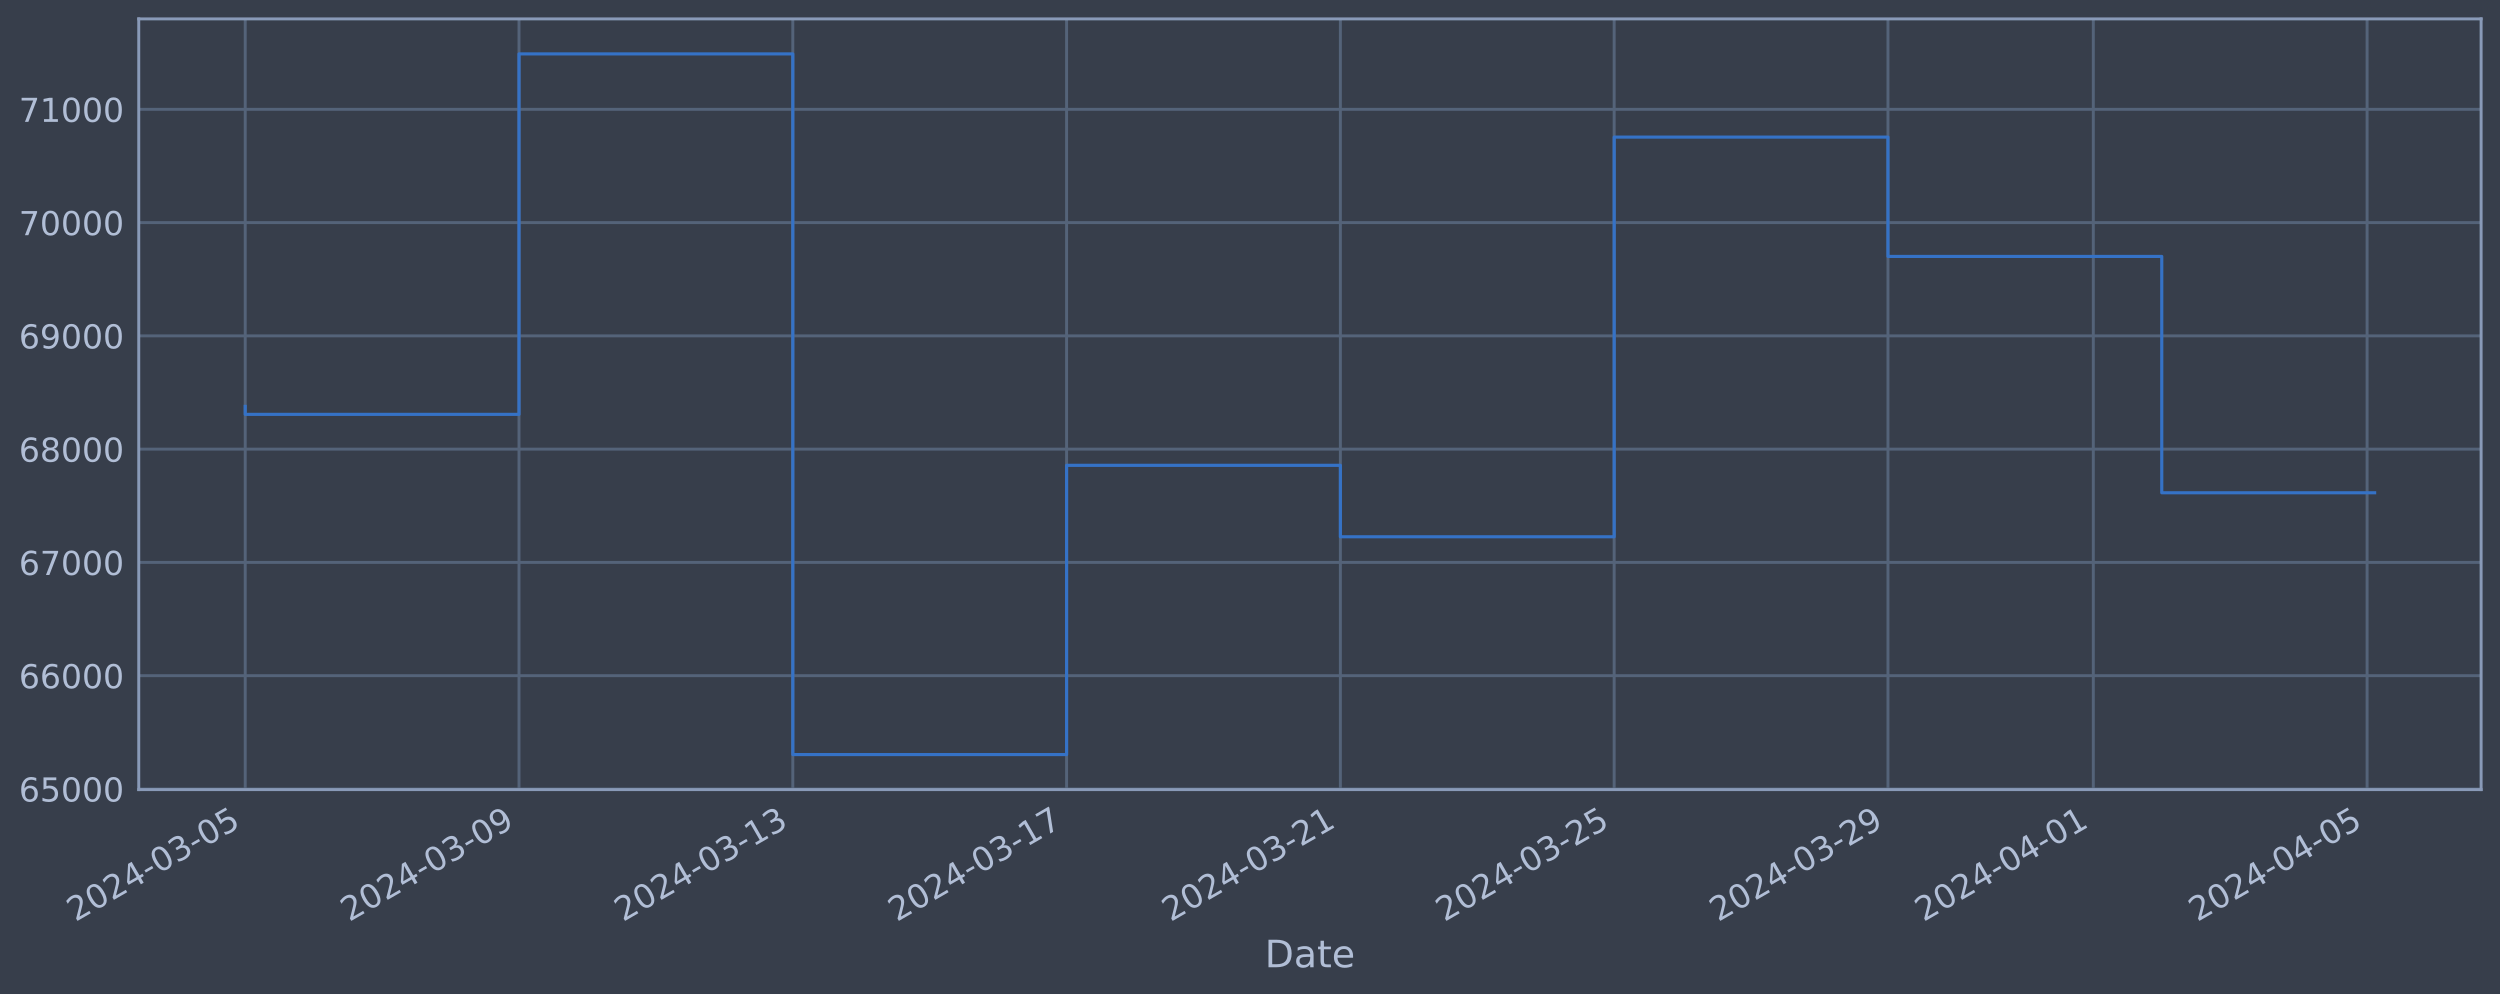
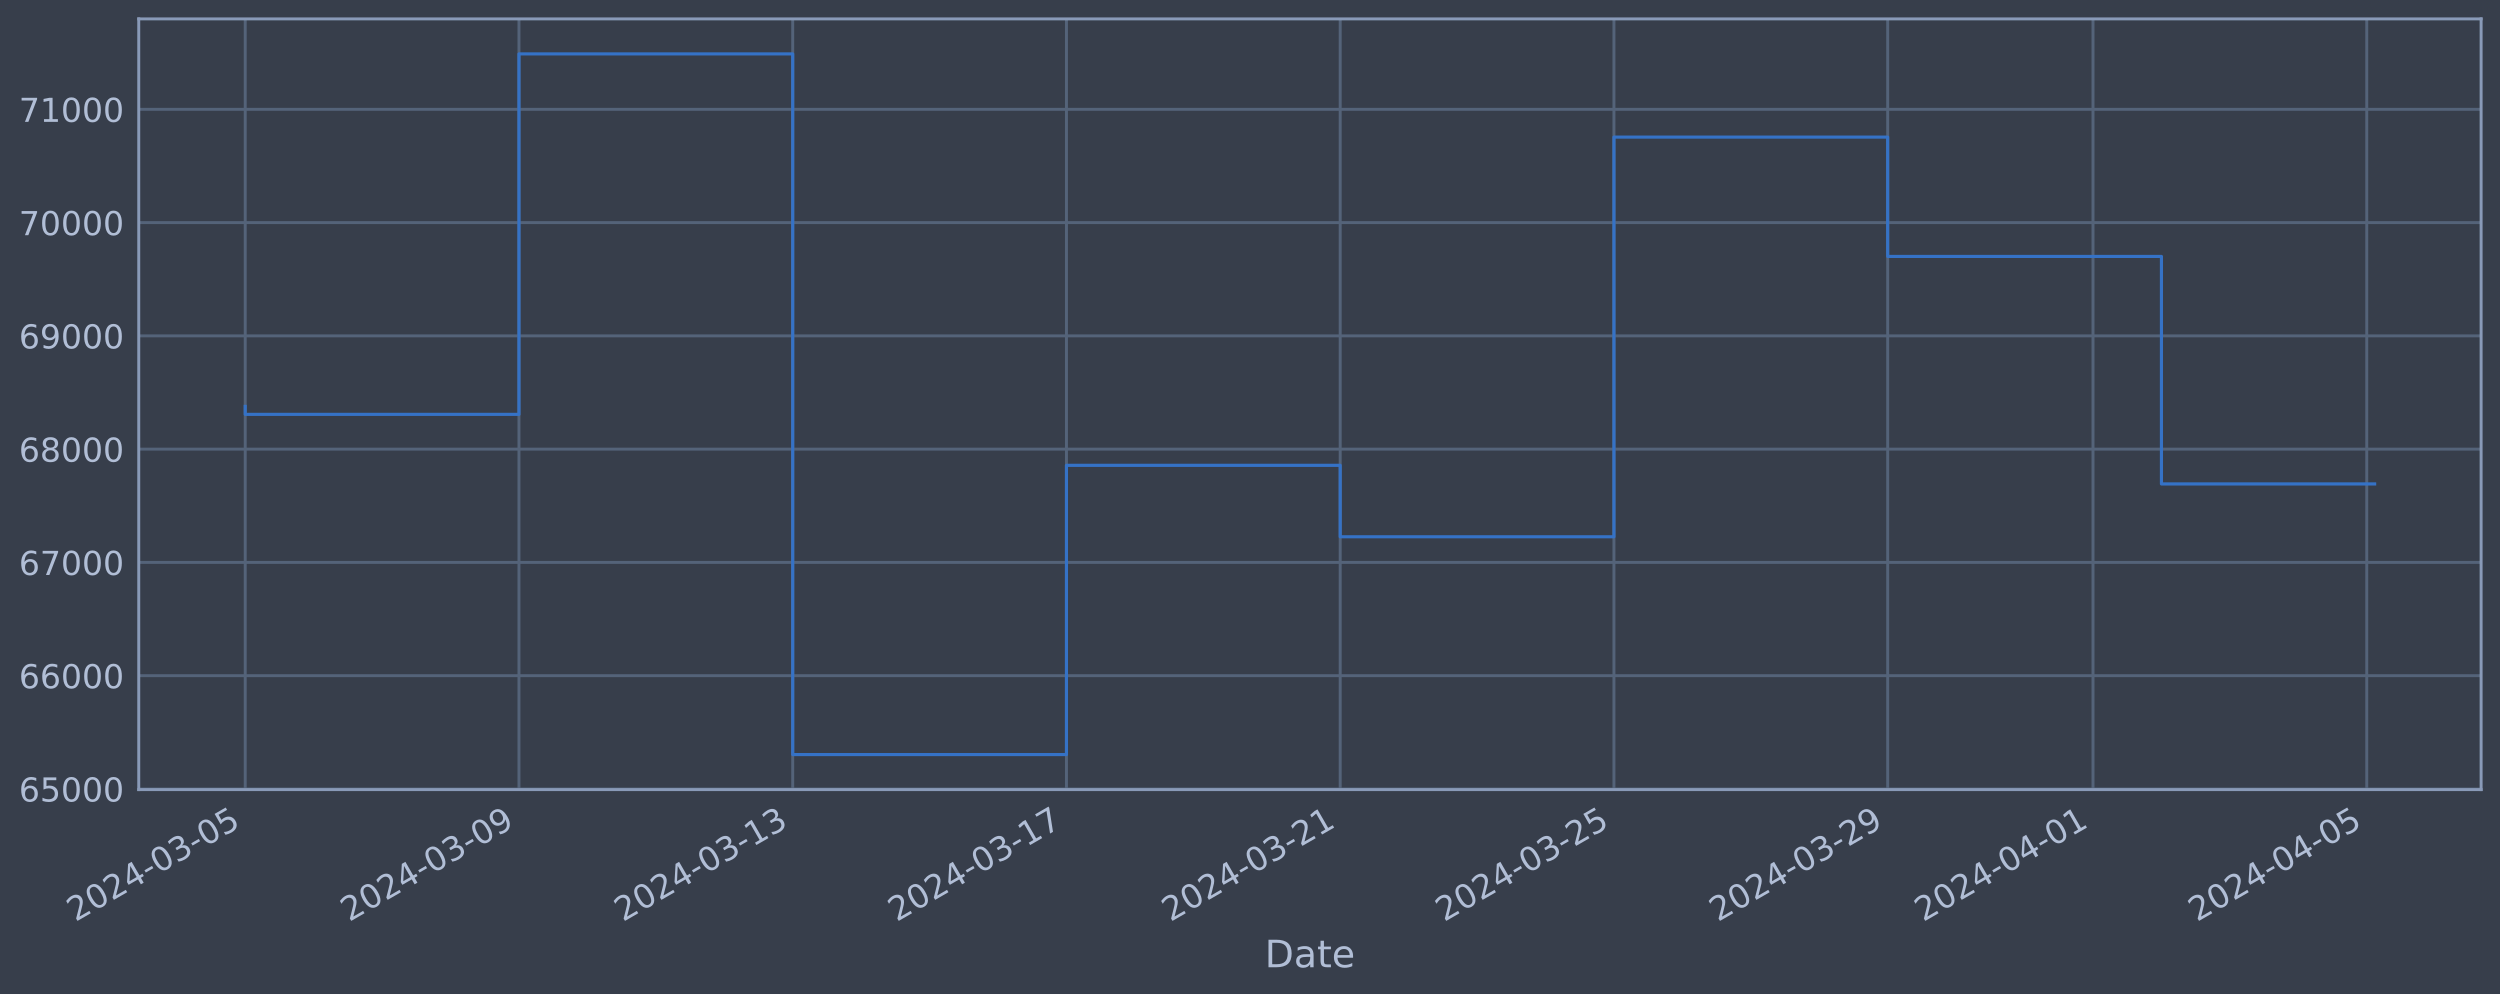
<svg xmlns="http://www.w3.org/2000/svg" xmlns:xlink="http://www.w3.org/1999/xlink" width="952.884pt" height="378.87pt" viewBox="0 0 952.884 378.87" version="1.1">
  <defs>
    <style type="text/css">*{stroke-linejoin: round; stroke-linecap: butt}</style>
  </defs>
  <g id="figure_1">
    <g id="patch_1">
      <path d="M 0 378.87  L 952.884 378.87  L 952.884 0  L 0 0  z " style="fill: #373e4b" />
    </g>
    <g id="axes_1">
      <g id="patch_2">
        <path d="M 52.884 300.96  L 945.684 300.96  L 945.684 7.2  L 52.884 7.2  z " style="fill: #373e4b" />
      </g>
      <g id="matplotlib.axis_1">
        <g id="xtick_1">
          <g id="line2d_1">
-             <path d="M 93.466 300.96  L 93.466 7.2  " clip-path="url(#pcd7d0d938e)" style="fill: none; stroke: #546379; stroke-width: 1.12; stroke-linecap: square" />
+             <path d="M 93.466 300.96  L 93.466 7.2  " clip-path="url(#p595bcf02f1)" style="fill: none; stroke: #546379; stroke-width: 1.12; stroke-linecap: square" />
          </g>
          <g id="line2d_2" />
          <g id="text_1">
            <g style="fill: #b1bed6" transform="translate(28.74006 351.4642) rotate(-30) scale(0.126 -0.126)">
              <defs>
                <path id="DejaVuSans-32" d="M 1228 531  L 3431 531  L 3431 0  L 469 0  L 469 531  Q 828 903 1448 1529  Q 2069 2156 2228 2338  Q 2531 2678 2651 2914  Q 2772 3150 2772 3378  Q 2772 3750 2511 3984  Q 2250 4219 1831 4219  Q 1534 4219 1204 4116  Q 875 4013 500 3803  L 500 4441  Q 881 4594 1212 4672  Q 1544 4750 1819 4750  Q 2544 4750 2975 4387  Q 3406 4025 3406 3419  Q 3406 3131 3298 2873  Q 3191 2616 2906 2266  Q 2828 2175 2409 1742  Q 1991 1309 1228 531  z " transform="scale(0.015625)" />
                <path id="DejaVuSans-30" d="M 2034 4250  Q 1547 4250 1301 3770  Q 1056 3291 1056 2328  Q 1056 1369 1301 889  Q 1547 409 2034 409  Q 2525 409 2770 889  Q 3016 1369 3016 2328  Q 3016 3291 2770 3770  Q 2525 4250 2034 4250  z M 2034 4750  Q 2819 4750 3233 4129  Q 3647 3509 3647 2328  Q 3647 1150 3233 529  Q 2819 -91 2034 -91  Q 1250 -91 836 529  Q 422 1150 422 2328  Q 422 3509 836 4129  Q 1250 4750 2034 4750  z " transform="scale(0.015625)" />
                <path id="DejaVuSans-34" d="M 2419 4116  L 825 1625  L 2419 1625  L 2419 4116  z M 2253 4666  L 3047 4666  L 3047 1625  L 3713 1625  L 3713 1100  L 3047 1100  L 3047 0  L 2419 0  L 2419 1100  L 313 1100  L 313 1709  L 2253 4666  z " transform="scale(0.015625)" />
                <path id="DejaVuSans-2d" d="M 313 2009  L 1997 2009  L 1997 1497  L 313 1497  L 313 2009  z " transform="scale(0.015625)" />
                <path id="DejaVuSans-33" d="M 2597 2516  Q 3050 2419 3304 2112  Q 3559 1806 3559 1356  Q 3559 666 3084 287  Q 2609 -91 1734 -91  Q 1441 -91 1130 -33  Q 819 25 488 141  L 488 750  Q 750 597 1062 519  Q 1375 441 1716 441  Q 2309 441 2620 675  Q 2931 909 2931 1356  Q 2931 1769 2642 2001  Q 2353 2234 1838 2234  L 1294 2234  L 1294 2753  L 1863 2753  Q 2328 2753 2575 2939  Q 2822 3125 2822 3475  Q 2822 3834 2567 4026  Q 2313 4219 1838 4219  Q 1578 4219 1281 4162  Q 984 4106 628 3988  L 628 4550  Q 988 4650 1302 4700  Q 1616 4750 1894 4750  Q 2613 4750 3031 4423  Q 3450 4097 3450 3541  Q 3450 3153 3228 2886  Q 3006 2619 2597 2516  z " transform="scale(0.015625)" />
                <path id="DejaVuSans-35" d="M 691 4666  L 3169 4666  L 3169 4134  L 1269 4134  L 1269 2991  Q 1406 3038 1543 3061  Q 1681 3084 1819 3084  Q 2600 3084 3056 2656  Q 3513 2228 3513 1497  Q 3513 744 3044 326  Q 2575 -91 1722 -91  Q 1428 -91 1123 -41  Q 819 9 494 109  L 494 744  Q 775 591 1075 516  Q 1375 441 1709 441  Q 2250 441 2565 725  Q 2881 1009 2881 1497  Q 2881 1984 2565 2268  Q 2250 2553 1709 2553  Q 1456 2553 1204 2497  Q 953 2441 691 2322  L 691 4666  z " transform="scale(0.015625)" />
              </defs>
              <use xlink:href="#DejaVuSans-32" />
              <use xlink:href="#DejaVuSans-30" x="63.623" />
              <use xlink:href="#DejaVuSans-32" x="127.246" />
              <use xlink:href="#DejaVuSans-34" x="190.869" />
              <use xlink:href="#DejaVuSans-2d" x="254.492" />
              <use xlink:href="#DejaVuSans-30" x="290.576" />
              <use xlink:href="#DejaVuSans-33" x="354.199" />
              <use xlink:href="#DejaVuSans-2d" x="417.822" />
              <use xlink:href="#DejaVuSans-30" x="453.906" />
              <use xlink:href="#DejaVuSans-35" x="517.529" />
            </g>
          </g>
        </g>
        <g id="xtick_2">
          <g id="line2d_3">
-             <path d="M 197.822 300.96  L 197.822 7.2  " clip-path="url(#pcd7d0d938e)" style="fill: none; stroke: #546379; stroke-width: 1.12; stroke-linecap: square" />
+             <path d="M 197.805 300.96  L 197.805 7.2  " clip-path="url(#p595bcf02f1)" style="fill: none; stroke: #546379; stroke-width: 1.12; stroke-linecap: square" />
          </g>
          <g id="line2d_4" />
          <g id="text_2">
-             <g style="fill: #b1bed6" transform="translate(133.0965 351.4642) rotate(-30) scale(0.126 -0.126)">
+             <g style="fill: #b1bed6" transform="translate(133.0792 351.4642) rotate(-30) scale(0.126 -0.126)">
              <defs>
                <path id="DejaVuSans-39" d="M 703 97  L 703 672  Q 941 559 1184 500  Q 1428 441 1663 441  Q 2288 441 2617 861  Q 2947 1281 2994 2138  Q 2813 1869 2534 1725  Q 2256 1581 1919 1581  Q 1219 1581 811 2004  Q 403 2428 403 3163  Q 403 3881 828 4315  Q 1253 4750 1959 4750  Q 2769 4750 3195 4129  Q 3622 3509 3622 2328  Q 3622 1225 3098 567  Q 2575 -91 1691 -91  Q 1453 -91 1209 -44  Q 966 3 703 97  z M 1959 2075  Q 2384 2075 2632 2365  Q 2881 2656 2881 3163  Q 2881 3666 2632 3958  Q 2384 4250 1959 4250  Q 1534 4250 1286 3958  Q 1038 3666 1038 3163  Q 1038 2656 1286 2365  Q 1534 2075 1959 2075  z " transform="scale(0.015625)" />
              </defs>
              <use xlink:href="#DejaVuSans-32" />
              <use xlink:href="#DejaVuSans-30" x="63.623" />
              <use xlink:href="#DejaVuSans-32" x="127.246" />
              <use xlink:href="#DejaVuSans-34" x="190.869" />
              <use xlink:href="#DejaVuSans-2d" x="254.492" />
              <use xlink:href="#DejaVuSans-30" x="290.576" />
              <use xlink:href="#DejaVuSans-33" x="354.199" />
              <use xlink:href="#DejaVuSans-2d" x="417.822" />
              <use xlink:href="#DejaVuSans-30" x="453.906" />
              <use xlink:href="#DejaVuSans-39" x="517.529" />
            </g>
          </g>
        </g>
        <g id="xtick_3">
          <g id="line2d_5">
-             <path d="M 302.179 300.96  L 302.179 7.2  " clip-path="url(#pcd7d0d938e)" style="fill: none; stroke: #546379; stroke-width: 1.12; stroke-linecap: square" />
+             <path d="M 302.144 300.96  L 302.144 7.2  " clip-path="url(#p595bcf02f1)" style="fill: none; stroke: #546379; stroke-width: 1.12; stroke-linecap: square" />
          </g>
          <g id="line2d_6" />
          <g id="text_3">
-             <g style="fill: #b1bed6" transform="translate(237.453 351.4642) rotate(-30) scale(0.126 -0.126)">
+             <g style="fill: #b1bed6" transform="translate(237.4183 351.4642) rotate(-30) scale(0.126 -0.126)">
              <defs>
                <path id="DejaVuSans-31" d="M 794 531  L 1825 531  L 1825 4091  L 703 3866  L 703 4441  L 1819 4666  L 2450 4666  L 2450 531  L 3481 531  L 3481 0  L 794 0  L 794 531  z " transform="scale(0.015625)" />
              </defs>
              <use xlink:href="#DejaVuSans-32" />
              <use xlink:href="#DejaVuSans-30" x="63.623" />
              <use xlink:href="#DejaVuSans-32" x="127.246" />
              <use xlink:href="#DejaVuSans-34" x="190.869" />
              <use xlink:href="#DejaVuSans-2d" x="254.492" />
              <use xlink:href="#DejaVuSans-30" x="290.576" />
              <use xlink:href="#DejaVuSans-33" x="354.199" />
              <use xlink:href="#DejaVuSans-2d" x="417.822" />
              <use xlink:href="#DejaVuSans-31" x="453.906" />
              <use xlink:href="#DejaVuSans-33" x="517.529" />
            </g>
          </g>
        </g>
        <g id="xtick_4">
          <g id="line2d_7">
-             <path d="M 406.535 300.96  L 406.535 7.2  " clip-path="url(#pcd7d0d938e)" style="fill: none; stroke: #546379; stroke-width: 1.12; stroke-linecap: square" />
+             <path d="M 406.483 300.96  L 406.483 7.2  " clip-path="url(#p595bcf02f1)" style="fill: none; stroke: #546379; stroke-width: 1.12; stroke-linecap: square" />
          </g>
          <g id="line2d_8" />
          <g id="text_4">
-             <g style="fill: #b1bed6" transform="translate(341.8095 351.4642) rotate(-30) scale(0.126 -0.126)">
+             <g style="fill: #b1bed6" transform="translate(341.7574 351.4642) rotate(-30) scale(0.126 -0.126)">
              <defs>
                <path id="DejaVuSans-37" d="M 525 4666  L 3525 4666  L 3525 4397  L 1831 0  L 1172 0  L 2766 4134  L 525 4134  L 525 4666  z " transform="scale(0.015625)" />
              </defs>
              <use xlink:href="#DejaVuSans-32" />
              <use xlink:href="#DejaVuSans-30" x="63.623" />
              <use xlink:href="#DejaVuSans-32" x="127.246" />
              <use xlink:href="#DejaVuSans-34" x="190.869" />
              <use xlink:href="#DejaVuSans-2d" x="254.492" />
              <use xlink:href="#DejaVuSans-30" x="290.576" />
              <use xlink:href="#DejaVuSans-33" x="354.199" />
              <use xlink:href="#DejaVuSans-2d" x="417.822" />
              <use xlink:href="#DejaVuSans-31" x="453.906" />
              <use xlink:href="#DejaVuSans-37" x="517.529" />
            </g>
          </g>
        </g>
        <g id="xtick_5">
          <g id="line2d_9">
-             <path d="M 510.891 300.96  L 510.891 7.2  " clip-path="url(#pcd7d0d938e)" style="fill: none; stroke: #546379; stroke-width: 1.12; stroke-linecap: square" />
+             <path d="M 510.822 300.96  L 510.822 7.2  " clip-path="url(#p595bcf02f1)" style="fill: none; stroke: #546379; stroke-width: 1.12; stroke-linecap: square" />
          </g>
          <g id="line2d_10" />
          <g id="text_5">
-             <g style="fill: #b1bed6" transform="translate(446.1659 351.4642) rotate(-30) scale(0.126 -0.126)">
+             <g style="fill: #b1bed6" transform="translate(446.0965 351.4642) rotate(-30) scale(0.126 -0.126)">
              <use xlink:href="#DejaVuSans-32" />
              <use xlink:href="#DejaVuSans-30" x="63.623" />
              <use xlink:href="#DejaVuSans-32" x="127.246" />
              <use xlink:href="#DejaVuSans-34" x="190.869" />
              <use xlink:href="#DejaVuSans-2d" x="254.492" />
              <use xlink:href="#DejaVuSans-30" x="290.576" />
              <use xlink:href="#DejaVuSans-33" x="354.199" />
              <use xlink:href="#DejaVuSans-2d" x="417.822" />
              <use xlink:href="#DejaVuSans-32" x="453.906" />
              <use xlink:href="#DejaVuSans-31" x="517.529" />
            </g>
          </g>
        </g>
        <g id="xtick_6">
          <g id="line2d_11">
-             <path d="M 615.248 300.96  L 615.248 7.2  " clip-path="url(#pcd7d0d938e)" style="fill: none; stroke: #546379; stroke-width: 1.12; stroke-linecap: square" />
+             <path d="M 615.161 300.96  L 615.161 7.2  " clip-path="url(#p595bcf02f1)" style="fill: none; stroke: #546379; stroke-width: 1.12; stroke-linecap: square" />
          </g>
          <g id="line2d_12" />
          <g id="text_6">
-             <g style="fill: #b1bed6" transform="translate(550.5224 351.4642) rotate(-30) scale(0.126 -0.126)">
+             <g style="fill: #b1bed6" transform="translate(550.4356 351.4642) rotate(-30) scale(0.126 -0.126)">
              <use xlink:href="#DejaVuSans-32" />
              <use xlink:href="#DejaVuSans-30" x="63.623" />
              <use xlink:href="#DejaVuSans-32" x="127.246" />
              <use xlink:href="#DejaVuSans-34" x="190.869" />
              <use xlink:href="#DejaVuSans-2d" x="254.492" />
              <use xlink:href="#DejaVuSans-30" x="290.576" />
              <use xlink:href="#DejaVuSans-33" x="354.199" />
              <use xlink:href="#DejaVuSans-2d" x="417.822" />
              <use xlink:href="#DejaVuSans-32" x="453.906" />
              <use xlink:href="#DejaVuSans-35" x="517.529" />
            </g>
          </g>
        </g>
        <g id="xtick_7">
          <g id="line2d_13">
-             <path d="M 719.604 300.96  L 719.604 7.2  " clip-path="url(#pcd7d0d938e)" style="fill: none; stroke: #546379; stroke-width: 1.12; stroke-linecap: square" />
+             <path d="M 719.5 300.96  L 719.5 7.2  " clip-path="url(#p595bcf02f1)" style="fill: none; stroke: #546379; stroke-width: 1.12; stroke-linecap: square" />
          </g>
          <g id="line2d_14" />
          <g id="text_7">
-             <g style="fill: #b1bed6" transform="translate(654.8789 351.4642) rotate(-30) scale(0.126 -0.126)">
+             <g style="fill: #b1bed6" transform="translate(654.7748 351.4642) rotate(-30) scale(0.126 -0.126)">
              <use xlink:href="#DejaVuSans-32" />
              <use xlink:href="#DejaVuSans-30" x="63.623" />
              <use xlink:href="#DejaVuSans-32" x="127.246" />
              <use xlink:href="#DejaVuSans-34" x="190.869" />
              <use xlink:href="#DejaVuSans-2d" x="254.492" />
              <use xlink:href="#DejaVuSans-30" x="290.576" />
              <use xlink:href="#DejaVuSans-33" x="354.199" />
              <use xlink:href="#DejaVuSans-2d" x="417.822" />
              <use xlink:href="#DejaVuSans-32" x="453.906" />
              <use xlink:href="#DejaVuSans-39" x="517.529" />
            </g>
          </g>
        </g>
        <g id="xtick_8">
          <g id="line2d_15">
-             <path d="M 797.872 300.96  L 797.872 7.2  " clip-path="url(#pcd7d0d938e)" style="fill: none; stroke: #546379; stroke-width: 1.12; stroke-linecap: square" />
+             <path d="M 797.755 300.96  L 797.755 7.2  " clip-path="url(#p595bcf02f1)" style="fill: none; stroke: #546379; stroke-width: 1.12; stroke-linecap: square" />
          </g>
          <g id="line2d_16" />
          <g id="text_8">
-             <g style="fill: #b1bed6" transform="translate(733.1462 351.4642) rotate(-30) scale(0.126 -0.126)">
+             <g style="fill: #b1bed6" transform="translate(733.0291 351.4642) rotate(-30) scale(0.126 -0.126)">
              <use xlink:href="#DejaVuSans-32" />
              <use xlink:href="#DejaVuSans-30" x="63.623" />
              <use xlink:href="#DejaVuSans-32" x="127.246" />
              <use xlink:href="#DejaVuSans-34" x="190.869" />
              <use xlink:href="#DejaVuSans-2d" x="254.492" />
              <use xlink:href="#DejaVuSans-30" x="290.576" />
              <use xlink:href="#DejaVuSans-34" x="354.199" />
              <use xlink:href="#DejaVuSans-2d" x="417.822" />
              <use xlink:href="#DejaVuSans-30" x="453.906" />
              <use xlink:href="#DejaVuSans-31" x="517.529" />
            </g>
          </g>
        </g>
        <g id="xtick_9">
          <g id="line2d_17">
-             <path d="M 902.228 300.96  L 902.228 7.2  " clip-path="url(#pcd7d0d938e)" style="fill: none; stroke: #546379; stroke-width: 1.12; stroke-linecap: square" />
+             <path d="M 902.094 300.96  L 902.094 7.2  " clip-path="url(#p595bcf02f1)" style="fill: none; stroke: #546379; stroke-width: 1.12; stroke-linecap: square" />
          </g>
          <g id="line2d_18" />
          <g id="text_9">
-             <g style="fill: #b1bed6" transform="translate(837.5027 351.4642) rotate(-30) scale(0.126 -0.126)">
+             <g style="fill: #b1bed6" transform="translate(837.3682 351.4642) rotate(-30) scale(0.126 -0.126)">
              <use xlink:href="#DejaVuSans-32" />
              <use xlink:href="#DejaVuSans-30" x="63.623" />
              <use xlink:href="#DejaVuSans-32" x="127.246" />
              <use xlink:href="#DejaVuSans-34" x="190.869" />
              <use xlink:href="#DejaVuSans-2d" x="254.492" />
              <use xlink:href="#DejaVuSans-30" x="290.576" />
              <use xlink:href="#DejaVuSans-34" x="354.199" />
              <use xlink:href="#DejaVuSans-2d" x="417.822" />
              <use xlink:href="#DejaVuSans-30" x="453.906" />
              <use xlink:href="#DejaVuSans-35" x="517.529" />
            </g>
          </g>
        </g>
        <g id="text_10">
          <g style="fill: #b1bed6" transform="translate(482.0746 368.6753) scale(0.144 -0.144)">
            <defs>
              <path id="DejaVuSans-44" d="M 1259 4147  L 1259 519  L 2022 519  Q 2988 519 3436 956  Q 3884 1394 3884 2338  Q 3884 3275 3436 3711  Q 2988 4147 2022 4147  L 1259 4147  z M 628 4666  L 1925 4666  Q 3281 4666 3915 4102  Q 4550 3538 4550 2338  Q 4550 1131 3912 565  Q 3275 0 1925 0  L 628 0  L 628 4666  z " transform="scale(0.015625)" />
              <path id="DejaVuSans-61" d="M 2194 1759  Q 1497 1759 1228 1600  Q 959 1441 959 1056  Q 959 750 1161 570  Q 1363 391 1709 391  Q 2188 391 2477 730  Q 2766 1069 2766 1631  L 2766 1759  L 2194 1759  z M 3341 1997  L 3341 0  L 2766 0  L 2766 531  Q 2569 213 2275 61  Q 1981 -91 1556 -91  Q 1019 -91 701 211  Q 384 513 384 1019  Q 384 1609 779 1909  Q 1175 2209 1959 2209  L 2766 2209  L 2766 2266  Q 2766 2663 2505 2880  Q 2244 3097 1772 3097  Q 1472 3097 1187 3025  Q 903 2953 641 2809  L 641 3341  Q 956 3463 1253 3523  Q 1550 3584 1831 3584  Q 2591 3584 2966 3190  Q 3341 2797 3341 1997  z " transform="scale(0.015625)" />
              <path id="DejaVuSans-74" d="M 1172 4494  L 1172 3500  L 2356 3500  L 2356 3053  L 1172 3053  L 1172 1153  Q 1172 725 1289 603  Q 1406 481 1766 481  L 2356 481  L 2356 0  L 1766 0  Q 1100 0 847 248  Q 594 497 594 1153  L 594 3053  L 172 3053  L 172 3500  L 594 3500  L 594 4494  L 1172 4494  z " transform="scale(0.015625)" />
              <path id="DejaVuSans-65" d="M 3597 1894  L 3597 1613  L 953 1613  Q 991 1019 1311 708  Q 1631 397 2203 397  Q 2534 397 2845 478  Q 3156 559 3463 722  L 3463 178  Q 3153 47 2828 -22  Q 2503 -91 2169 -91  Q 1331 -91 842 396  Q 353 884 353 1716  Q 353 2575 817 3079  Q 1281 3584 2069 3584  Q 2775 3584 3186 3129  Q 3597 2675 3597 1894  z M 3022 2063  Q 3016 2534 2758 2815  Q 2500 3097 2075 3097  Q 1594 3097 1305 2825  Q 1016 2553 972 2059  L 3022 2063  z " transform="scale(0.015625)" />
            </defs>
            <use xlink:href="#DejaVuSans-44" />
            <use xlink:href="#DejaVuSans-61" x="77.002" />
            <use xlink:href="#DejaVuSans-74" x="138.281" />
            <use xlink:href="#DejaVuSans-65" x="177.49" />
          </g>
        </g>
      </g>
      <g id="matplotlib.axis_2">
        <g id="ytick_1">
          <g id="line2d_19">
-             <path d="M 52.884 300.718  L 945.684 300.718  " clip-path="url(#pcd7d0d938e)" style="fill: none; stroke: #546379; stroke-width: 1.12; stroke-linecap: square" />
+             <path d="M 52.884 300.718  L 945.684 300.718  " clip-path="url(#p595bcf02f1)" style="fill: none; stroke: #546379; stroke-width: 1.12; stroke-linecap: square" />
          </g>
          <g id="line2d_20" />
          <g id="text_11">
            <g style="fill: #b1bed6" transform="translate(7.2 305.5049) scale(0.126 -0.126)">
              <defs>
                <path id="DejaVuSans-36" d="M 2113 2584  Q 1688 2584 1439 2293  Q 1191 2003 1191 1497  Q 1191 994 1439 701  Q 1688 409 2113 409  Q 2538 409 2786 701  Q 3034 994 3034 1497  Q 3034 2003 2786 2293  Q 2538 2584 2113 2584  z M 3366 4563  L 3366 3988  Q 3128 4100 2886 4159  Q 2644 4219 2406 4219  Q 1781 4219 1451 3797  Q 1122 3375 1075 2522  Q 1259 2794 1537 2939  Q 1816 3084 2150 3084  Q 2853 3084 3261 2657  Q 3669 2231 3669 1497  Q 3669 778 3244 343  Q 2819 -91 2113 -91  Q 1303 -91 875 529  Q 447 1150 447 2328  Q 447 3434 972 4092  Q 1497 4750 2381 4750  Q 2619 4750 2861 4703  Q 3103 4656 3366 4563  z " transform="scale(0.015625)" />
              </defs>
              <use xlink:href="#DejaVuSans-36" />
              <use xlink:href="#DejaVuSans-35" x="63.623" />
              <use xlink:href="#DejaVuSans-30" x="127.246" />
              <use xlink:href="#DejaVuSans-30" x="190.869" />
              <use xlink:href="#DejaVuSans-30" x="254.492" />
            </g>
          </g>
        </g>
        <g id="ytick_2">
          <g id="line2d_21">
-             <path d="M 52.884 257.544  L 945.684 257.544  " clip-path="url(#pcd7d0d938e)" style="fill: none; stroke: #546379; stroke-width: 1.12; stroke-linecap: square" />
+             <path d="M 52.884 257.544  L 945.684 257.544  " clip-path="url(#p595bcf02f1)" style="fill: none; stroke: #546379; stroke-width: 1.12; stroke-linecap: square" />
          </g>
          <g id="line2d_22" />
          <g id="text_12">
            <g style="fill: #b1bed6" transform="translate(7.2 262.331) scale(0.126 -0.126)">
              <use xlink:href="#DejaVuSans-36" />
              <use xlink:href="#DejaVuSans-36" x="63.623" />
              <use xlink:href="#DejaVuSans-30" x="127.246" />
              <use xlink:href="#DejaVuSans-30" x="190.869" />
              <use xlink:href="#DejaVuSans-30" x="254.492" />
            </g>
          </g>
        </g>
        <g id="ytick_3">
          <g id="line2d_23">
-             <path d="M 52.884 214.37  L 945.684 214.37  " clip-path="url(#pcd7d0d938e)" style="fill: none; stroke: #546379; stroke-width: 1.12; stroke-linecap: square" />
+             <path d="M 52.884 214.37  L 945.684 214.37  " clip-path="url(#p595bcf02f1)" style="fill: none; stroke: #546379; stroke-width: 1.12; stroke-linecap: square" />
          </g>
          <g id="line2d_24" />
          <g id="text_13">
            <g style="fill: #b1bed6" transform="translate(7.2 219.157) scale(0.126 -0.126)">
              <use xlink:href="#DejaVuSans-36" />
              <use xlink:href="#DejaVuSans-37" x="63.623" />
              <use xlink:href="#DejaVuSans-30" x="127.246" />
              <use xlink:href="#DejaVuSans-30" x="190.869" />
              <use xlink:href="#DejaVuSans-30" x="254.492" />
            </g>
          </g>
        </g>
        <g id="ytick_4">
          <g id="line2d_25">
-             <path d="M 52.884 171.196  L 945.684 171.196  " clip-path="url(#pcd7d0d938e)" style="fill: none; stroke: #546379; stroke-width: 1.12; stroke-linecap: square" />
+             <path d="M 52.884 171.196  L 945.684 171.196  " clip-path="url(#p595bcf02f1)" style="fill: none; stroke: #546379; stroke-width: 1.12; stroke-linecap: square" />
          </g>
          <g id="line2d_26" />
          <g id="text_14">
            <g style="fill: #b1bed6" transform="translate(7.2 175.9831) scale(0.126 -0.126)">
              <defs>
                <path id="DejaVuSans-38" d="M 2034 2216  Q 1584 2216 1326 1975  Q 1069 1734 1069 1313  Q 1069 891 1326 650  Q 1584 409 2034 409  Q 2484 409 2743 651  Q 3003 894 3003 1313  Q 3003 1734 2745 1975  Q 2488 2216 2034 2216  z M 1403 2484  Q 997 2584 770 2862  Q 544 3141 544 3541  Q 544 4100 942 4425  Q 1341 4750 2034 4750  Q 2731 4750 3128 4425  Q 3525 4100 3525 3541  Q 3525 3141 3298 2862  Q 3072 2584 2669 2484  Q 3125 2378 3379 2068  Q 3634 1759 3634 1313  Q 3634 634 3220 271  Q 2806 -91 2034 -91  Q 1263 -91 848 271  Q 434 634 434 1313  Q 434 1759 690 2068  Q 947 2378 1403 2484  z M 1172 3481  Q 1172 3119 1398 2916  Q 1625 2713 2034 2713  Q 2441 2713 2670 2916  Q 2900 3119 2900 3481  Q 2900 3844 2670 4047  Q 2441 4250 2034 4250  Q 1625 4250 1398 4047  Q 1172 3844 1172 3481  z " transform="scale(0.015625)" />
              </defs>
              <use xlink:href="#DejaVuSans-36" />
              <use xlink:href="#DejaVuSans-38" x="63.623" />
              <use xlink:href="#DejaVuSans-30" x="127.246" />
              <use xlink:href="#DejaVuSans-30" x="190.869" />
              <use xlink:href="#DejaVuSans-30" x="254.492" />
            </g>
          </g>
        </g>
        <g id="ytick_5">
          <g id="line2d_27">
-             <path d="M 52.884 128.022  L 945.684 128.022  " clip-path="url(#pcd7d0d938e)" style="fill: none; stroke: #546379; stroke-width: 1.12; stroke-linecap: square" />
+             <path d="M 52.884 128.022  L 945.684 128.022  " clip-path="url(#p595bcf02f1)" style="fill: none; stroke: #546379; stroke-width: 1.12; stroke-linecap: square" />
          </g>
          <g id="line2d_28" />
          <g id="text_15">
            <g style="fill: #b1bed6" transform="translate(7.2 132.8092) scale(0.126 -0.126)">
              <use xlink:href="#DejaVuSans-36" />
              <use xlink:href="#DejaVuSans-39" x="63.623" />
              <use xlink:href="#DejaVuSans-30" x="127.246" />
              <use xlink:href="#DejaVuSans-30" x="190.869" />
              <use xlink:href="#DejaVuSans-30" x="254.492" />
            </g>
          </g>
        </g>
        <g id="ytick_6">
          <g id="line2d_29">
-             <path d="M 52.884 84.848  L 945.684 84.848  " clip-path="url(#pcd7d0d938e)" style="fill: none; stroke: #546379; stroke-width: 1.12; stroke-linecap: square" />
+             <path d="M 52.884 84.848  L 945.684 84.848  " clip-path="url(#p595bcf02f1)" style="fill: none; stroke: #546379; stroke-width: 1.12; stroke-linecap: square" />
          </g>
          <g id="line2d_30" />
          <g id="text_16">
            <g style="fill: #b1bed6" transform="translate(7.2 89.63523) scale(0.126 -0.126)">
              <use xlink:href="#DejaVuSans-37" />
              <use xlink:href="#DejaVuSans-30" x="63.623" />
              <use xlink:href="#DejaVuSans-30" x="127.246" />
              <use xlink:href="#DejaVuSans-30" x="190.869" />
              <use xlink:href="#DejaVuSans-30" x="254.492" />
            </g>
          </g>
        </g>
        <g id="ytick_7">
          <g id="line2d_31">
-             <path d="M 52.884 41.674  L 945.684 41.674  " clip-path="url(#pcd7d0d938e)" style="fill: none; stroke: #546379; stroke-width: 1.12; stroke-linecap: square" />
+             <path d="M 52.884 41.674  L 945.684 41.674  " clip-path="url(#p595bcf02f1)" style="fill: none; stroke: #546379; stroke-width: 1.12; stroke-linecap: square" />
          </g>
          <g id="line2d_32" />
          <g id="text_17">
            <g style="fill: #b1bed6" transform="translate(7.2 46.4613) scale(0.126 -0.126)">
              <use xlink:href="#DejaVuSans-37" />
              <use xlink:href="#DejaVuSans-31" x="63.623" />
              <use xlink:href="#DejaVuSans-30" x="127.246" />
              <use xlink:href="#DejaVuSans-30" x="190.869" />
              <use xlink:href="#DejaVuSans-30" x="254.492" />
            </g>
          </g>
        </g>
      </g>
      <g id="line2d_33">
-         <path d="M 93.466 154.891  L 93.466 157.946  L 197.822 157.946  L 197.822 20.553  L 302.179 20.553  L 302.179 287.607  L 406.535 287.607  L 406.535 177.362  L 510.891 177.362  L 510.891 204.598  L 615.248 204.598  L 615.248 52.265  L 719.604 52.265  L 719.604 97.744  L 823.961 97.744  L 823.961 187.814  L 905.102 187.814  " clip-path="url(#pcd7d0d938e)" style="fill: none; stroke: #3572c6; stroke-width: 1.2; stroke-linecap: square" />
+         <path d="M 93.466 154.891  L 93.466 157.946  L 197.805 157.946  L 197.805 20.553  L 302.144 20.553  L 302.144 287.607  L 406.483 287.607  L 406.483 177.362  L 510.822 177.362  L 510.822 204.598  L 615.161 204.598  L 615.161 52.265  L 719.5 52.265  L 719.5 97.744  L 823.839 97.744  L 823.839 184.455  L 905.102 184.455  " clip-path="url(#p595bcf02f1)" style="fill: none; stroke: #3572c6; stroke-width: 1.2; stroke-linecap: square" />
      </g>
      <g id="patch_3">
        <path d="M 52.884 300.96  L 52.884 7.2  " style="fill: none; stroke: #899ab8; stroke-width: 1.12; stroke-linejoin: miter; stroke-linecap: square" />
      </g>
      <g id="patch_4">
        <path d="M 945.684 300.96  L 945.684 7.2  " style="fill: none; stroke: #899ab8; stroke-width: 1.12; stroke-linejoin: miter; stroke-linecap: square" />
      </g>
      <g id="patch_5">
        <path d="M 52.884 300.96  L 945.684 300.96  " style="fill: none; stroke: #899ab8; stroke-width: 1.12; stroke-linejoin: miter; stroke-linecap: square" />
      </g>
      <g id="patch_6">
        <path d="M 52.884 7.2  L 945.684 7.2  " style="fill: none; stroke: #899ab8; stroke-width: 1.12; stroke-linejoin: miter; stroke-linecap: square" />
      </g>
    </g>
  </g>
  <defs>
-     <clipPath id="pcd7d0d938e">
+     <clipPath id="p595bcf02f1">
      <rect x="52.884" y="7.2" width="892.8" height="293.76" />
    </clipPath>
  </defs>
</svg>
